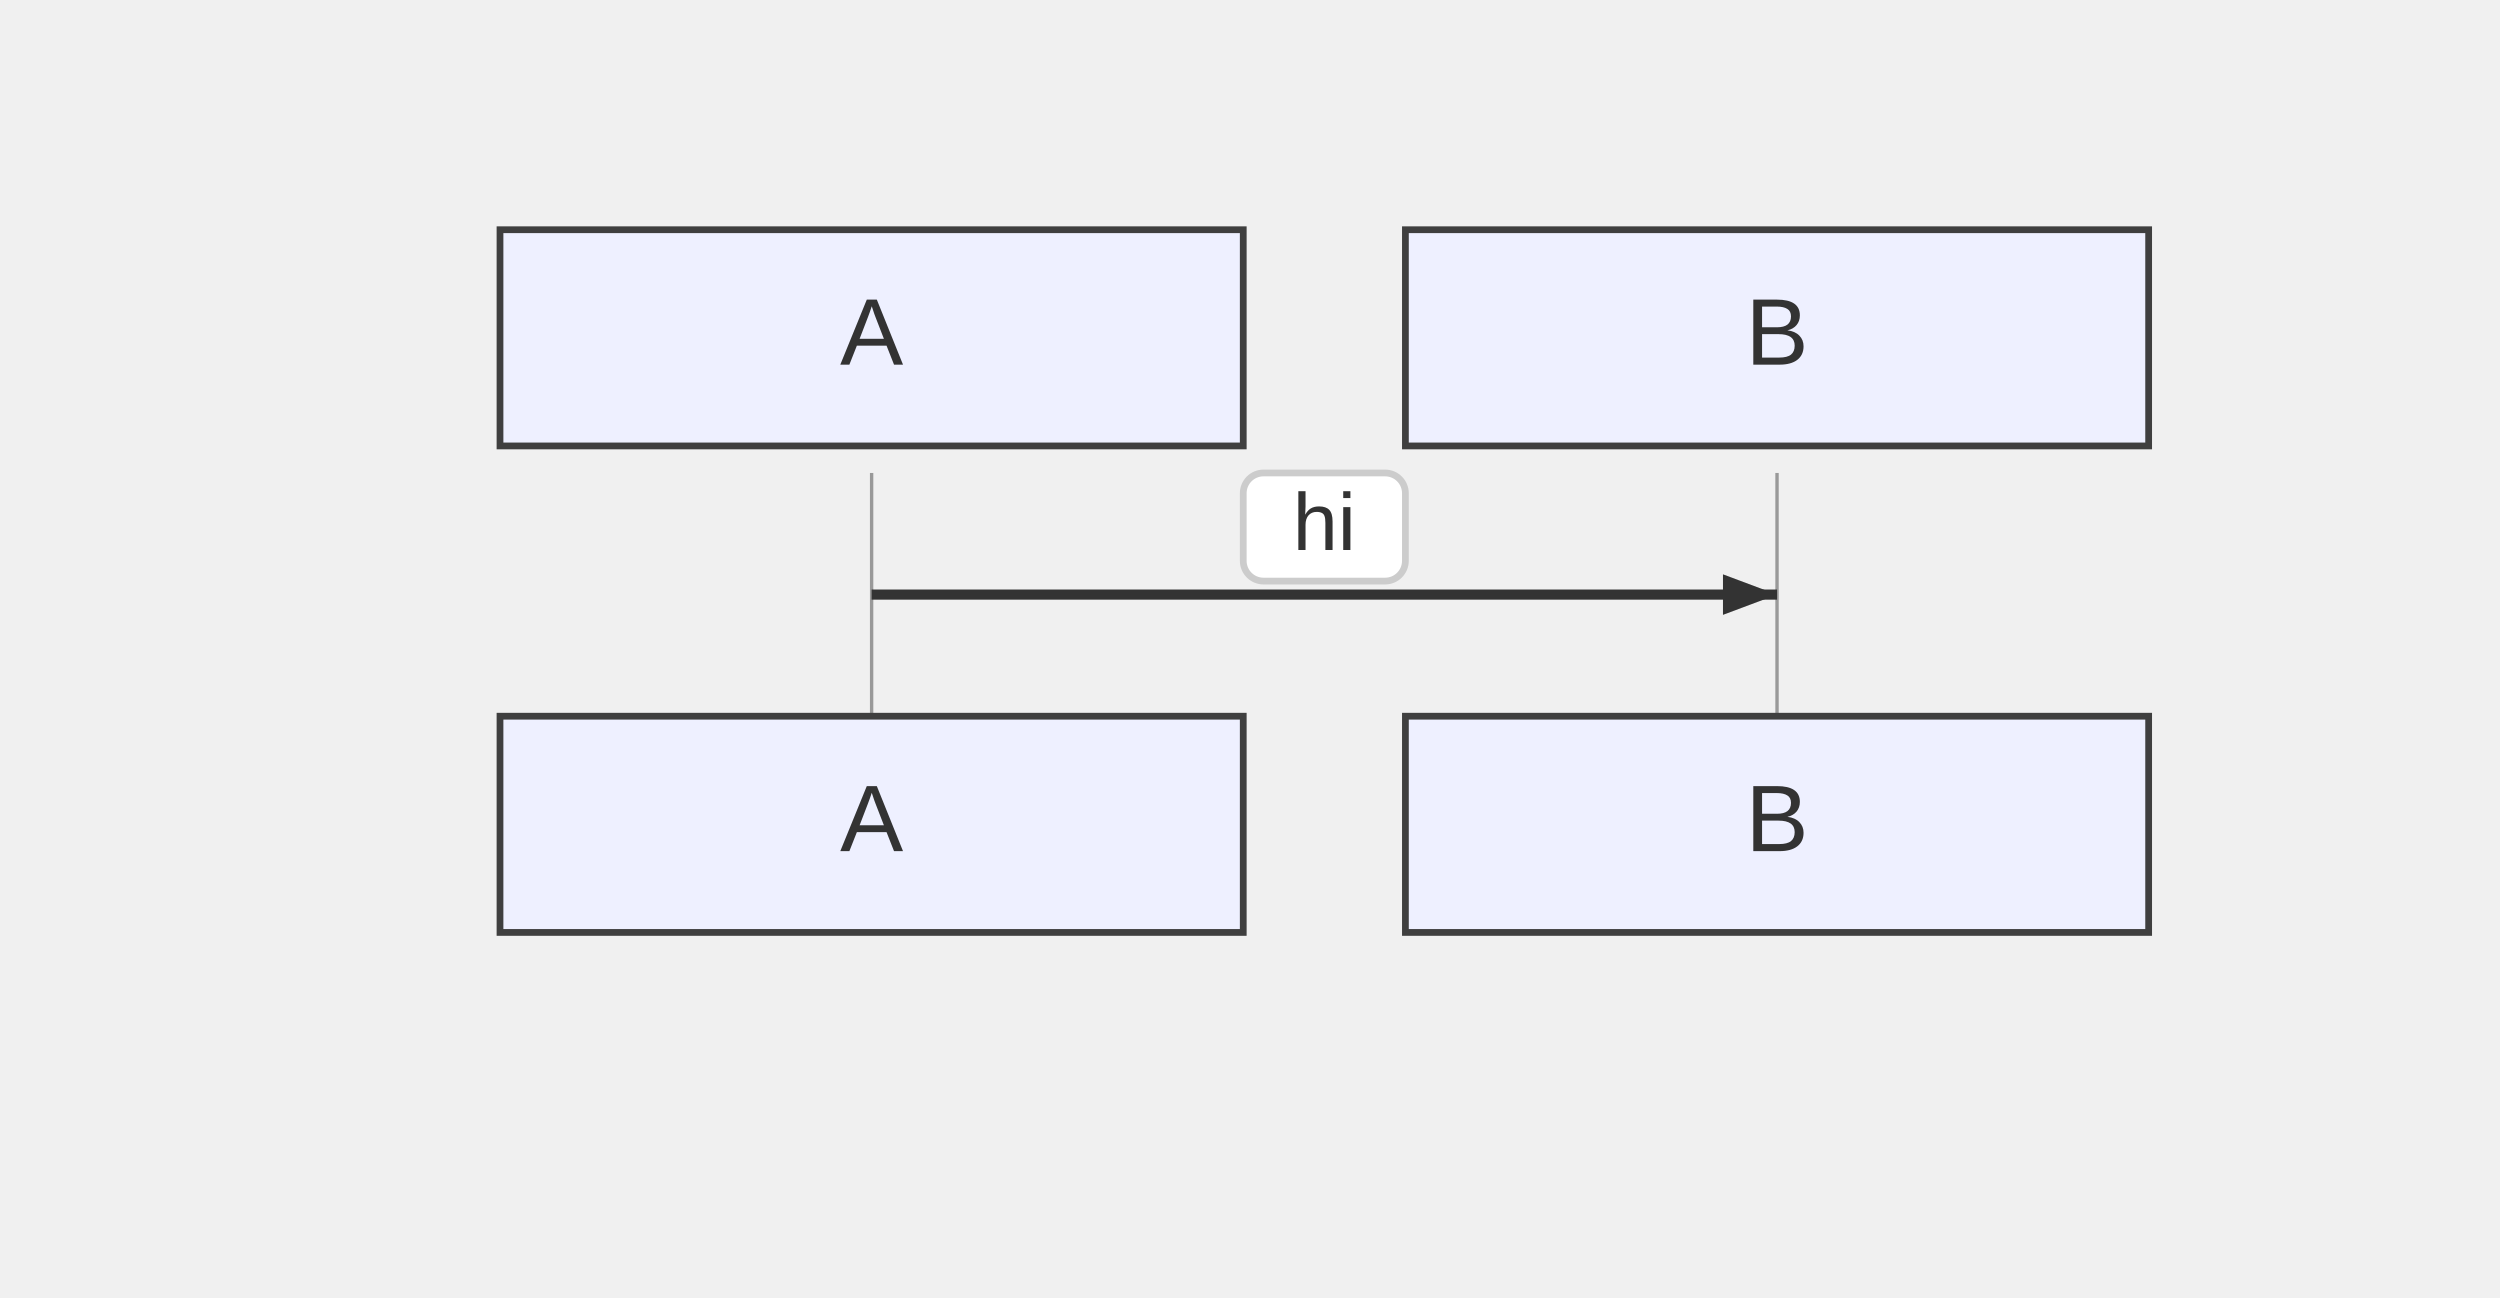
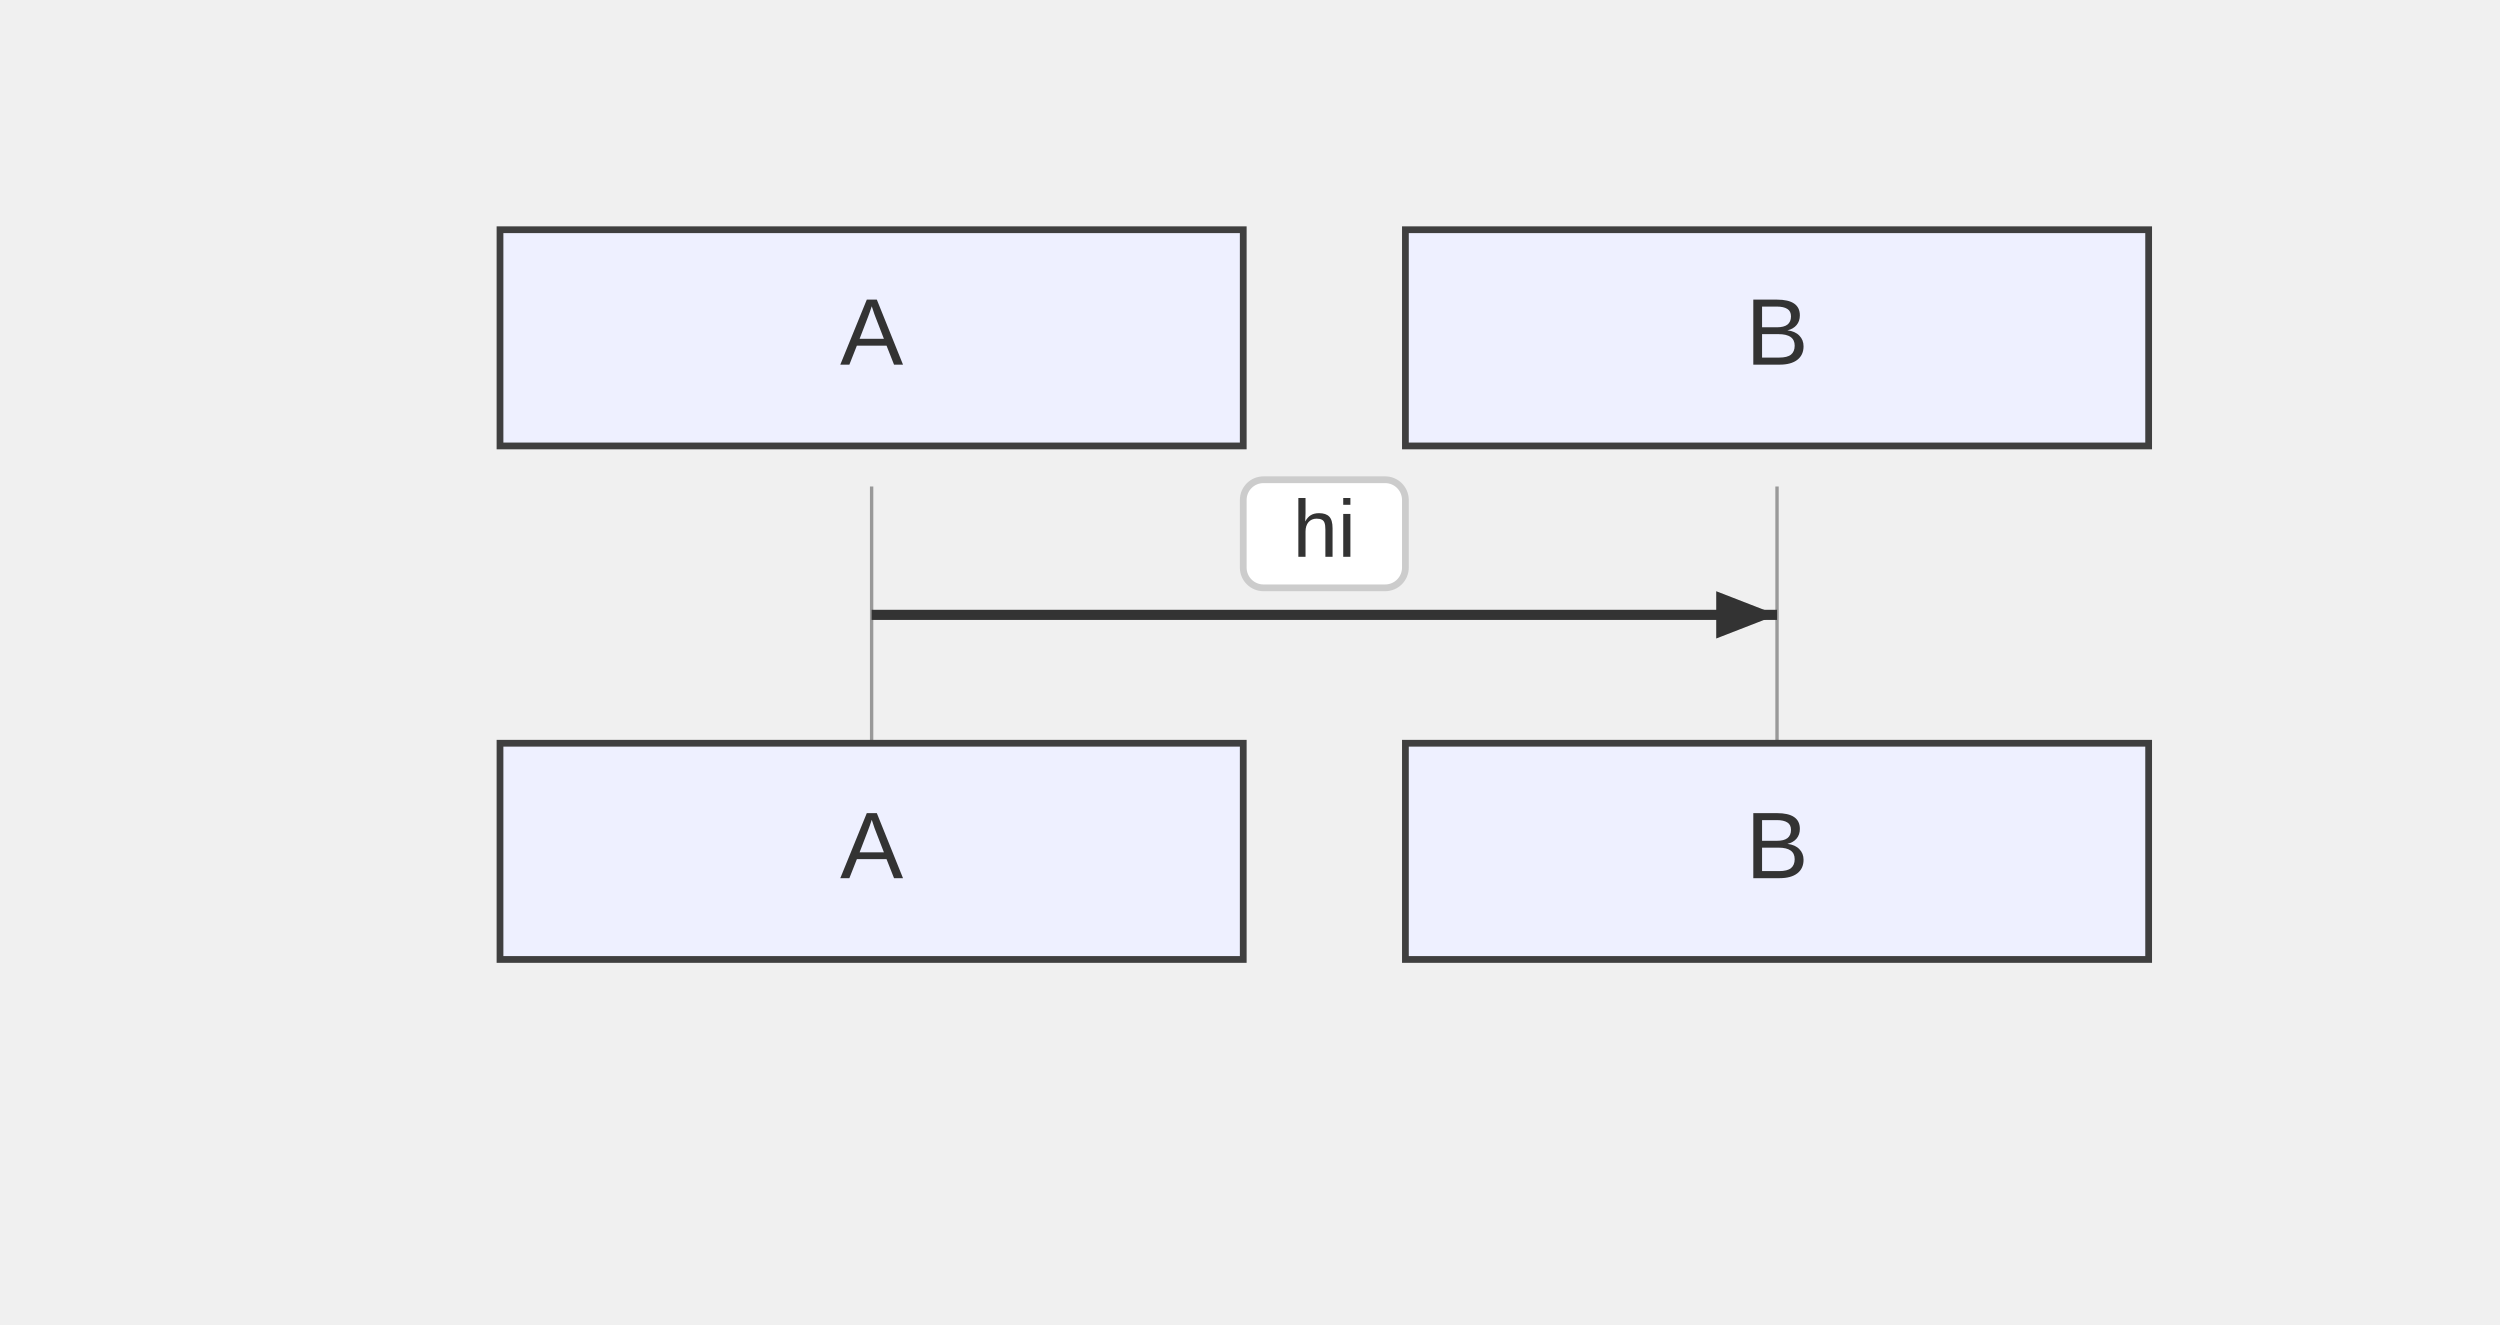
- <svg xmlns="http://www.w3.org/2000/svg" width="370" height="192" viewBox="-50 -10 370 192">
+ <svg xmlns="http://www.w3.org/2000/svg" width="370" height="196" viewBox="-50 -10 370 196">
  <style>
    .node-shape { fill: #eef0ff; stroke: #3f3f3f; stroke-width: 1px; }
    .node-label { fill: #333; font-family: Arial, sans-serif; font-size: 14px; }
    .edge-path { stroke: #555555; stroke-width: 2px; fill: none; }
    .edge-label-bg { fill: rgba(232,232,232, 0.8); opacity: 0.5; }
    .edge-label-text { fill: #333; font-family: Arial, sans-serif; font-size: 12px; }

    /* Cluster (flowchart + sequence blocks) */
    .cluster-bg { fill: #ffffde; }
    .cluster-border { fill: none; stroke: #aaaa33; stroke-width: 1px; }
    .cluster-title-bg { fill: rgba(255,255,255,0.8); }
    .cluster-label-text { fill: #333; font-family: Arial, sans-serif; font-size: 12px; }

    /* Notes */
    .note { fill: #fff5ad; stroke: #aaaa33; stroke-width: 1px; }
    .note-text { fill: #333; font-family: Arial, sans-serif; font-size: 12px; }

    /* Sequence-specific add-ons (safe for flowcharts too) */
    .actor-rect { fill: #eaeaea; stroke: #666; stroke-width: 1.5px; }
    .actor-label { fill: #111; font-family: Arial, sans-serif; font-size: 16px; }
    .lifeline { stroke: #999; stroke-width: 0.5px; }
    .activation { fill: #f4f4f4; stroke: #666; stroke-width: 1px; }
    .msg-line { stroke: #333; stroke-width: 1.5px; fill: none; }
    .msg-line.dotted { stroke-dasharray: 2 2; }
    .msg-line.thick { stroke-width: 3px; }
    .msg-label { fill: #333; font-family: Arial, sans-serif; font-size: 12px; dominant-baseline: middle; }
    .msg-label-bg { fill: #ffffff; stroke: #cccccc; stroke-width: 1px; rx: 3; }
  </style>
  <g class="actor" transform="translate(24,24)">
    <rect class="node-shape" width="110" height="32" rx="0" />
    <text class="node-label" x="55" y="16" text-anchor="middle" dominant-baseline="middle">A</text>
  </g>
  <g class="actor" transform="translate(158,24)">
    <rect class="node-shape" width="110" height="32" rx="0" />
    <text class="node-label" x="55" y="16" text-anchor="middle" dominant-baseline="middle">B</text>
  </g>
-   <line class="lifeline" x1="79" y1="60" x2="79" y2="96" />
-   <line class="lifeline" x1="213" y1="60" x2="213" y2="96" />
-   <path class="msg-line solid" d="M 79 78 L 213 78" />
-   <path d="M213,78 L205,81 L205,75 Z" fill="#333" />
-   <rect class="msg-label-bg" x="134" y="60" width="24" height="16" rx="0" />
-   <text class="msg-label" x="146" y="68" text-anchor="middle">hi</text>
-   <g class="actor" transform="translate(24,96)">
+   <line class="lifeline" x1="79" y1="62" x2="79" y2="100" />
+   <line class="lifeline" x1="213" y1="62" x2="213" y2="100" />
+   <path class="msg-line solid" d="M 79 81 L 213 81" />
+   <path d="M213,81 L204,84.5 L204,77.5 Z" fill="#333" />
+   <rect class="msg-label-bg" x="134" y="61" width="24" height="16" rx="3" />
+   <text class="msg-label" x="146" y="69" text-anchor="middle">hi</text>
+   <g class="actor" transform="translate(24,100)">
    <rect class="node-shape" width="110" height="32" rx="0" />
    <text class="node-label" x="55" y="16" text-anchor="middle" dominant-baseline="middle">A</text>
  </g>
-   <g class="actor" transform="translate(158,96)">
+   <g class="actor" transform="translate(158,100)">
    <rect class="node-shape" width="110" height="32" rx="0" />
    <text class="node-label" x="55" y="16" text-anchor="middle" dominant-baseline="middle">B</text>
  </g>
</svg>
